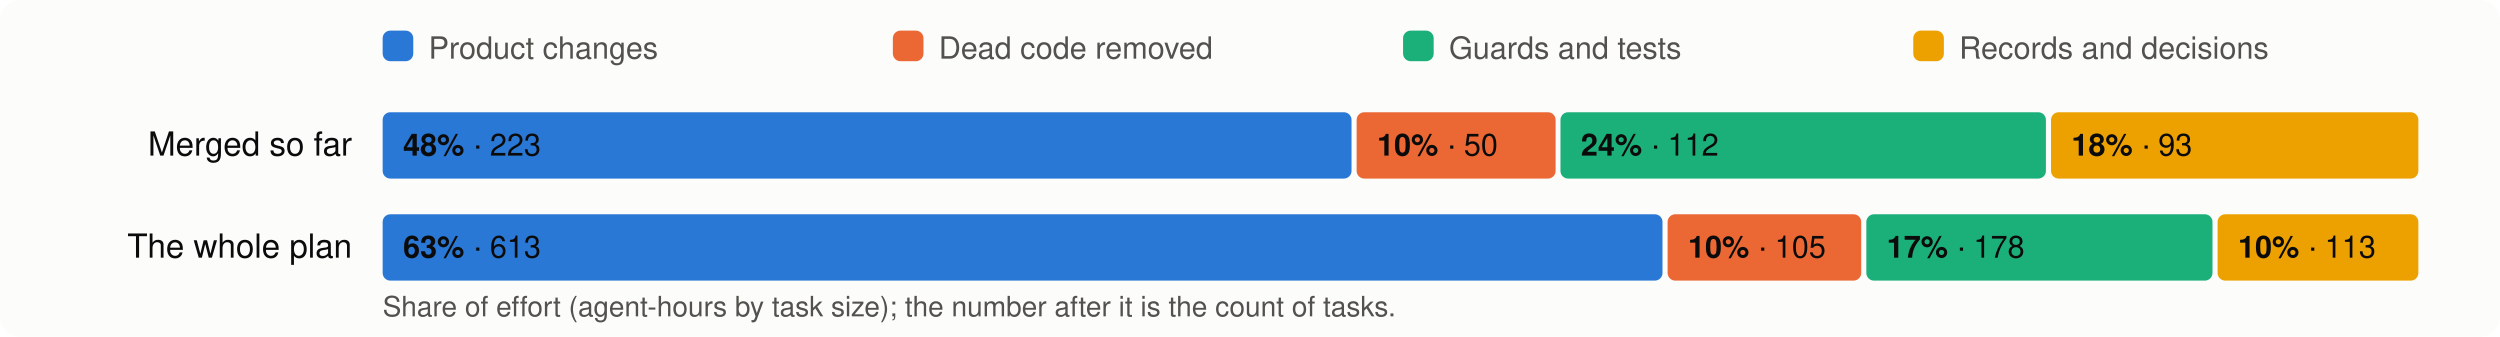
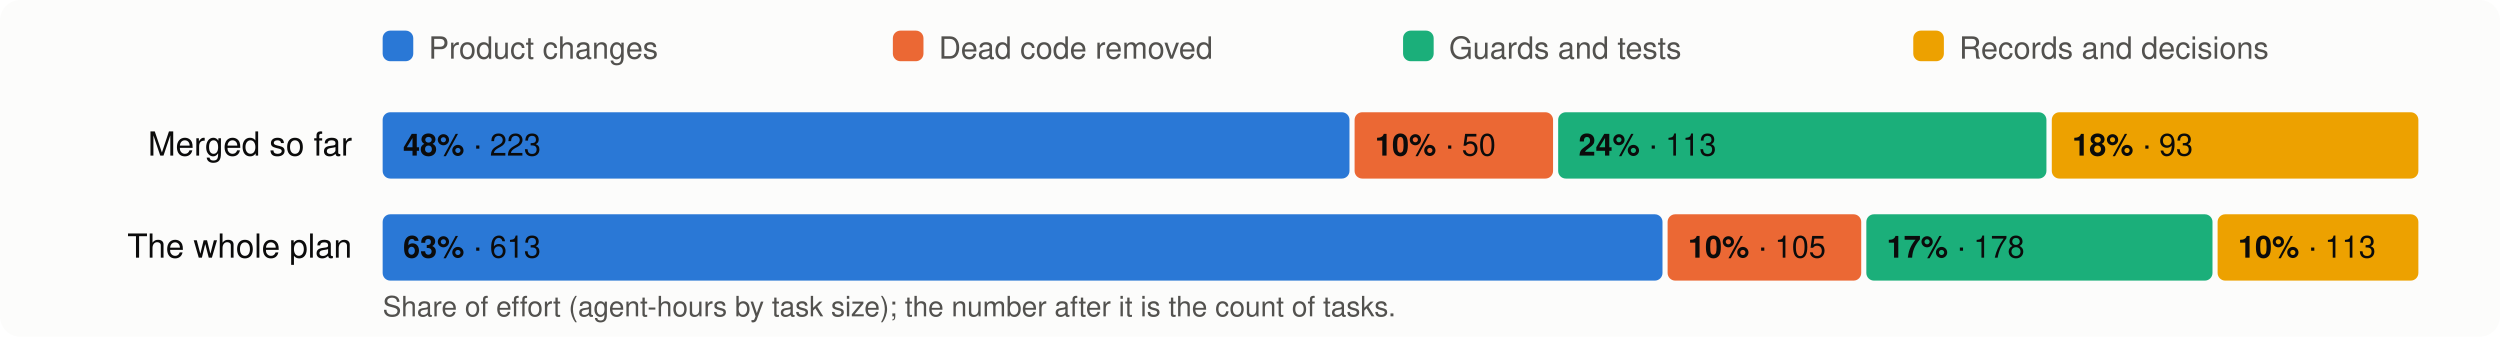
<svg xmlns="http://www.w3.org/2000/svg" viewBox="0 0 980 132" width="980" height="132" font-family="system-ui,-apple-system,Segoe UI,Helvetica,Arial,sans-serif" font-size="13">
  <rect width="980" height="132" rx="8" fill="#fcfcfb" />
  <rect x="150" y="12" width="12" height="12" rx="3" fill="#2a78d6" />
  <text x="168" y="23" fill="#52514e" font-size="12">Product changes</text>
  <rect x="350" y="12" width="12" height="12" rx="3" fill="#eb6834" />
  <text x="368" y="23" fill="#52514e" font-size="12">Dead code removed</text>
  <rect x="550" y="12" width="12" height="12" rx="3" fill="#1baf7a" />
  <text x="568" y="23" fill="#52514e" font-size="12">Guards and tests</text>
  <rect x="750" y="12" width="12" height="12" rx="3" fill="#eda100" />
  <text x="768" y="23" fill="#52514e" font-size="12">Records and decisions</text>
  <text x="138" y="61" text-anchor="end" fill="#0b0b0b">Merged so far</text>
-   <rect x="150.0" y="44" width="379.8" height="26" rx="3" fill="#2a78d6" />
+   <rect x="150.0" y="44" width="379.0" height="26" rx="3" fill="#2a78d6" />
  <text x="158.0" y="61" fill="#0b0b0b" font-size="12">
    <tspan font-weight="600">48%</tspan> · 223</text>
-   <rect x="531.8" y="44" width="78.0" height="26" rx="3" fill="#eb6834" />
-   <text x="539.8" y="61" fill="#0b0b0b" font-size="12">
+   <rect x="531.0" y="44" width="77.8" height="26" rx="3" fill="#eb6834" />
+   <text x="539.0" y="61" fill="#0b0b0b" font-size="12">
    <tspan font-weight="600">10%</tspan> · 50</text>
-   <rect x="611.7" y="44" width="190.3" height="26" rx="3" fill="#1baf7a" />
-   <text x="619.7" y="61" fill="#0b0b0b" font-size="12">
-     <tspan font-weight="600">24%</tspan> · 112</text>
-   <rect x="804.0" y="44" width="144.0" height="26" rx="3" fill="#eda100" />
-   <text x="812.0" y="61" fill="#0b0b0b" font-size="12">
+   <rect x="610.8" y="44" width="191.4" height="26" rx="3" fill="#1baf7a" />
+   <text x="618.8" y="61" fill="#0b0b0b" font-size="12">
+     <tspan font-weight="600">24%</tspan> · 113</text>
+   <rect x="804.3" y="44" width="143.7" height="26" rx="3" fill="#eda100" />
+   <text x="812.3" y="61" fill="#0b0b0b" font-size="12">
    <tspan font-weight="600">18%</tspan> · 93</text>
  <text x="138" y="101" text-anchor="end" fill="#0b0b0b">The whole plan</text>
  <rect x="150.0" y="84" width="501.7" height="26" rx="3" fill="#2a78d6" />
  <text x="158.0" y="101" fill="#0b0b0b" font-size="12">
    <tspan font-weight="600">63%</tspan> · 613</text>
  <rect x="653.7" y="84" width="75.9" height="26" rx="3" fill="#eb6834" />
  <text x="661.7" y="101" fill="#0b0b0b" font-size="12">
    <tspan font-weight="600">10%</tspan> · 105</text>
  <rect x="731.6" y="84" width="135.7" height="26" rx="3" fill="#1baf7a" />
  <text x="739.6" y="101" fill="#0b0b0b" font-size="12">
    <tspan font-weight="600">17%</tspan> · 178</text>
  <rect x="869.3" y="84" width="78.7" height="26" rx="3" fill="#eda100" />
  <text x="877.3" y="101" fill="#0b0b0b" font-size="12">
    <tspan font-weight="600">10%</tspan> · 113</text>
  <text x="150" y="124" fill="#52514e" font-size="11">Share of effort (agent-hours by task size); the number after it is the count of tasks.</text>
</svg>
